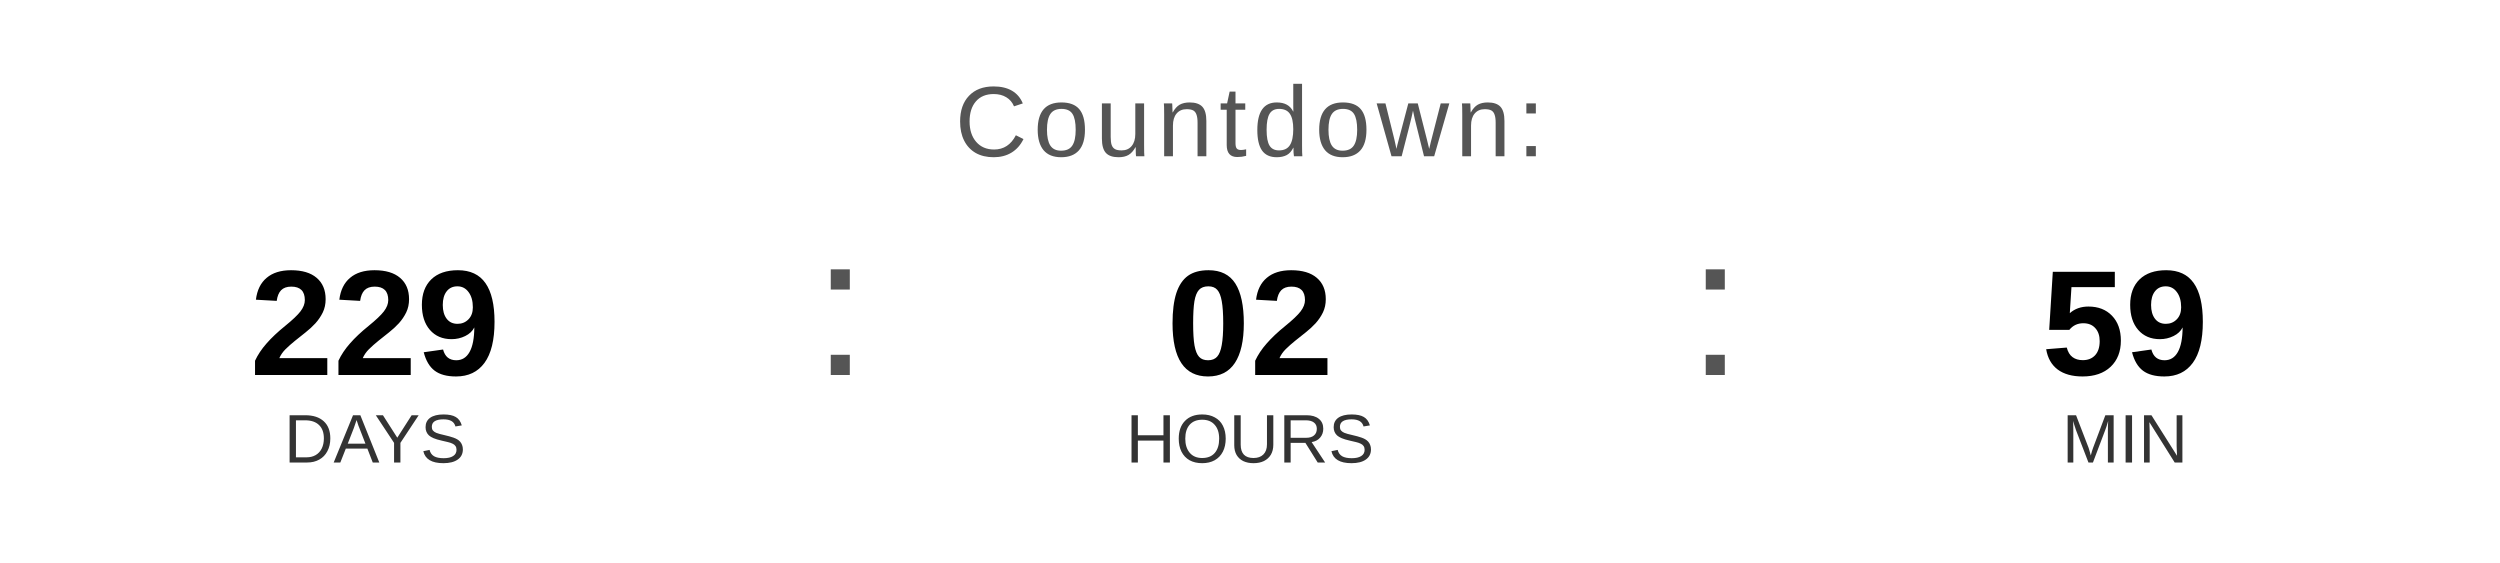
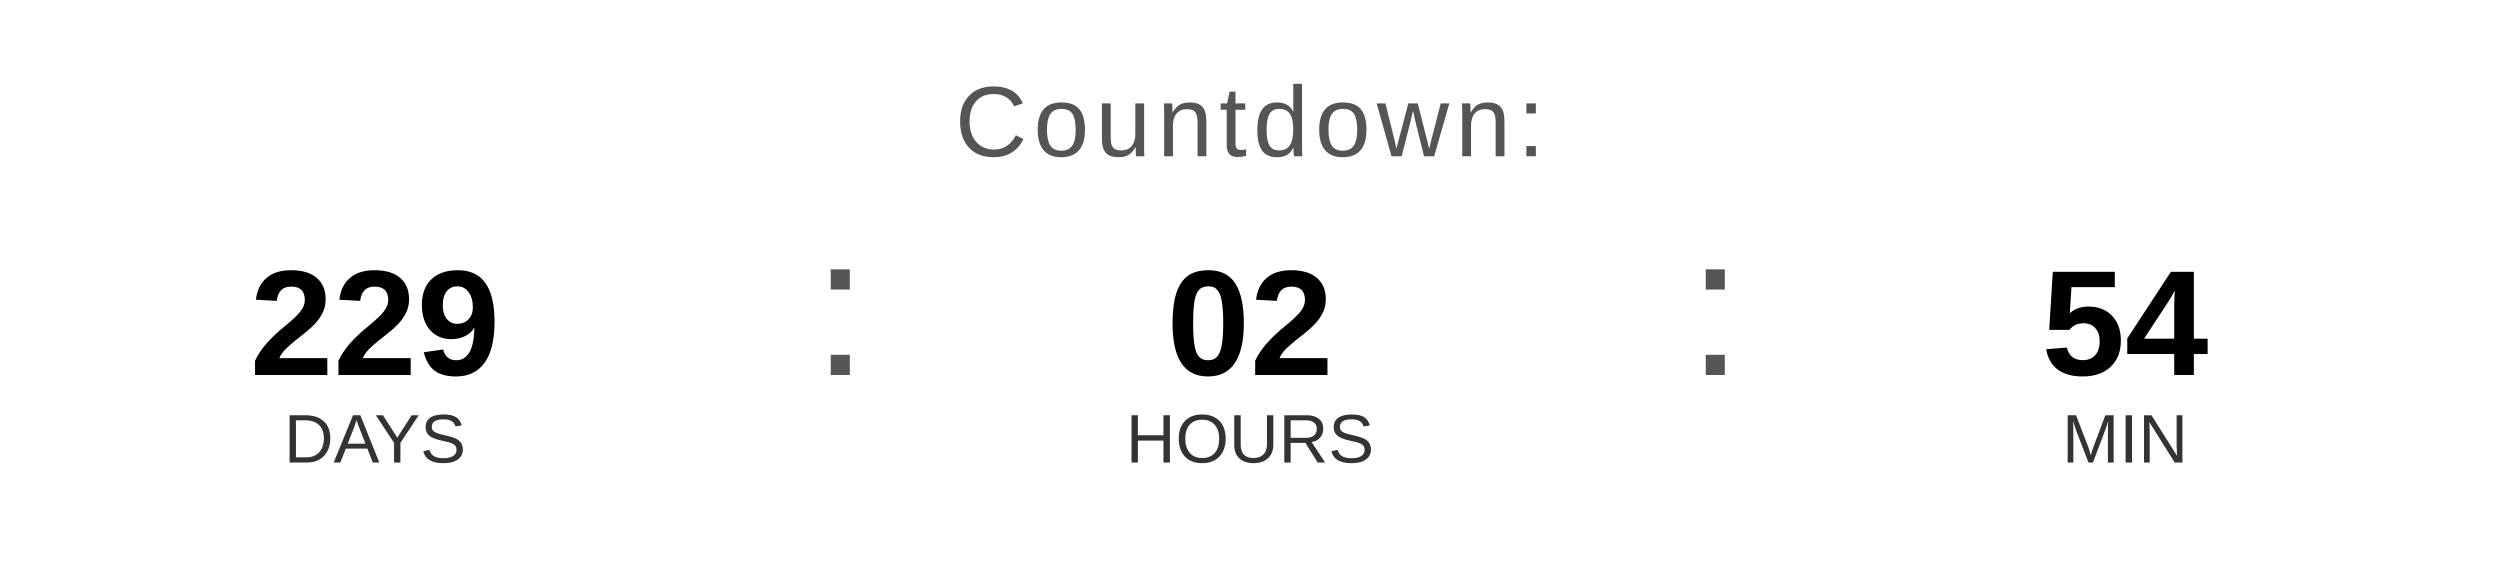
<svg xmlns="http://www.w3.org/2000/svg" width="400" height="90" viewBox="0 0 400 90">
  <text x="200" y="25" font-family="Arial, Helvetica, sans-serif" font-size="16" fill="#555555" text-anchor="middle" letter-spacing="1">
    Countdown:
  </text>
  <text x="60" y="60" font-family="Arial, Helvetica, sans-serif" font-size="24" font-weight="bold" fill="#000000" text-anchor="middle">229</text>
  <text x="60" y="74" font-family="Arial, Helvetica, sans-serif" font-size="11" fill="#333333" text-anchor="middle">DAYS</text>
  <text x="130" y="60" font-family="Arial, sans-serif" font-size="32" fill="#555555">:</text>
  <text x="200" y="60" font-family="Arial, Helvetica, sans-serif" font-size="24" font-weight="bold" fill="#000000" text-anchor="middle">02</text>
  <text x="200" y="74" font-family="Arial, Helvetica, sans-serif" font-size="11" fill="#333333" text-anchor="middle">HOURS</text>
  <text x="270" y="60" font-family="Arial, sans-serif" font-size="32" fill="#555555">:</text>
-   <text x="340" y="60" font-family="Arial, Helvetica, sans-serif" font-size="24" font-weight="bold" fill="#000000" text-anchor="middle">59</text>
+   <text x="340" y="60" font-family="Arial, Helvetica, sans-serif" font-size="24" font-weight="bold" fill="#000000" text-anchor="middle">54</text>
  <text x="340" y="74" font-family="Arial, Helvetica, sans-serif" font-size="11" fill="#333333" text-anchor="middle">MIN</text>
</svg>
